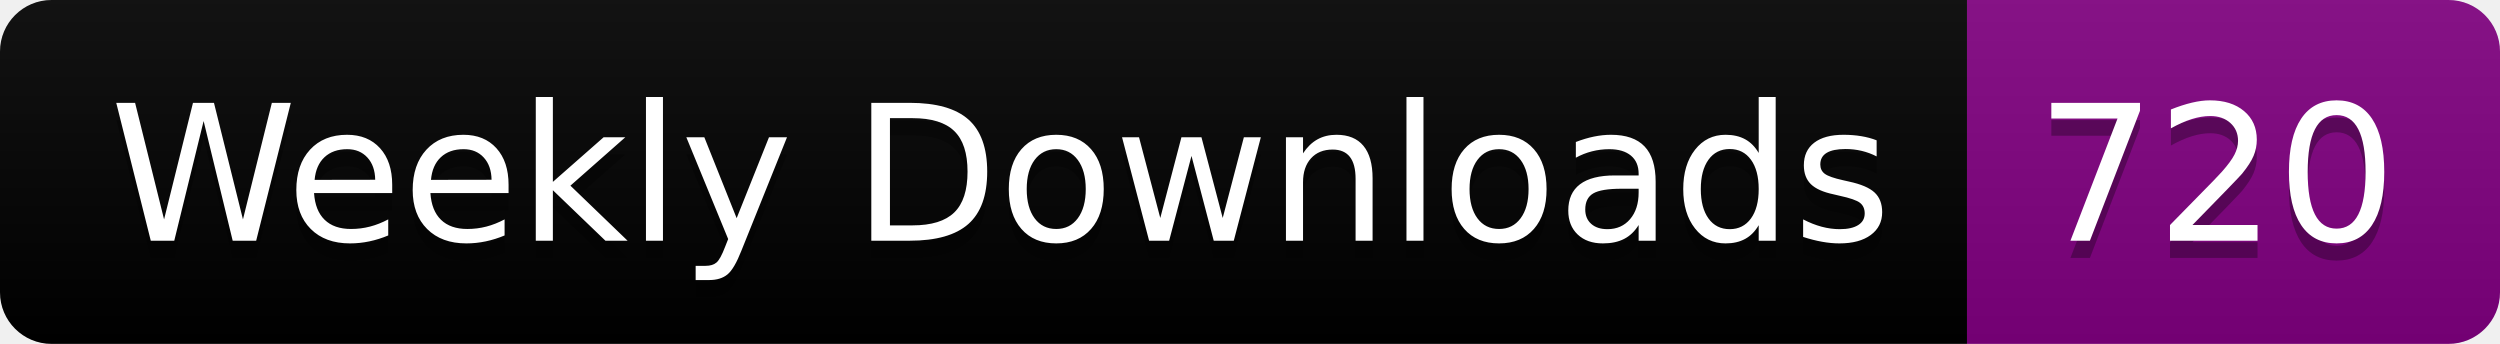
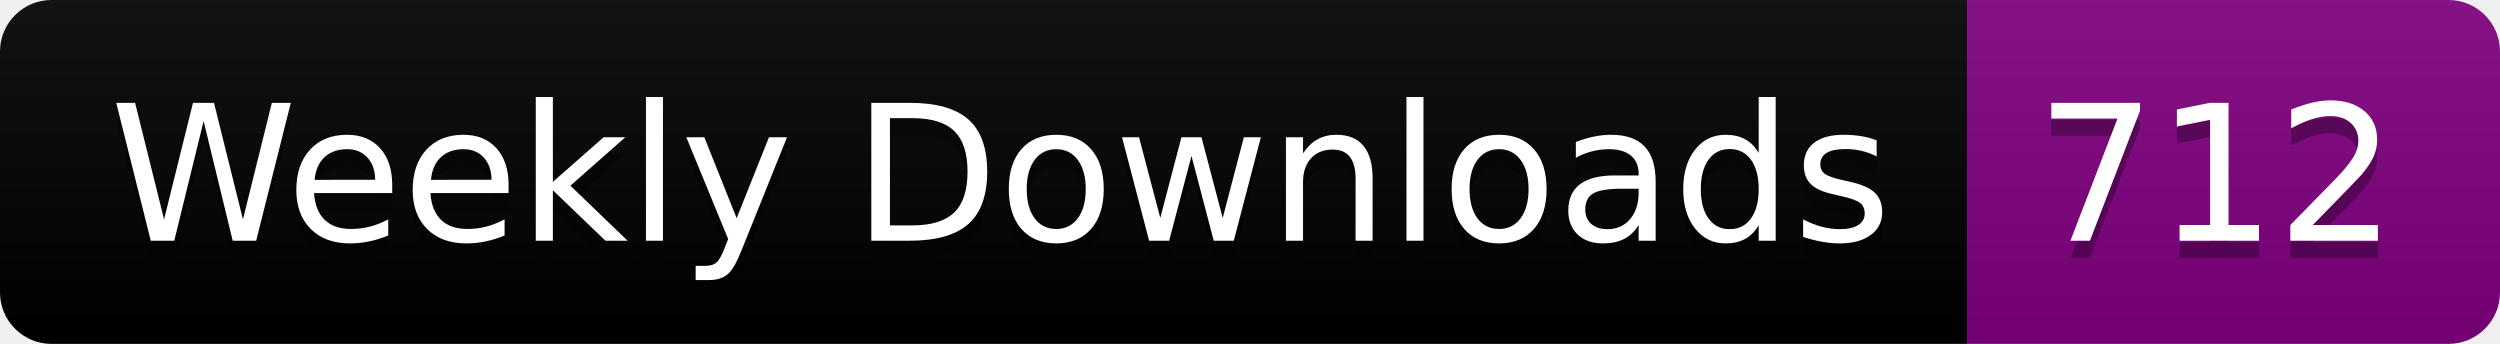
<svg xmlns="http://www.w3.org/2000/svg" width="145.4" height="20">
  <linearGradient id="smooth" x2="0" y2="100%">
    <stop offset="0" stop-color="#bbb" stop-opacity=".1" />
    <stop offset="1" stop-opacity=".1" />
  </linearGradient>
  <clipPath id="round">
    <rect width="145.4" height="20" rx="3" fill="#fff" />
  </clipPath>
  <g clip-path="url(#round)">
    <rect width="114.4" height="20" fill="black" />
    <rect x="114.4" width="31.0" height="20" fill="purple" />
    <rect width="145.4" height="20" fill="url(#smooth)" />
  </g>
  <g fill="#fff" text-anchor="middle" font-family="DejaVu Sans,Verdana,Geneva,sans-serif" font-size="110">
    <text x="582.0" y="150" fill="#010101" fill-opacity=".3" transform="scale(0.1)" textLength="1044.0" lengthAdjust="spacing">Weekly Downloads</text>
    <text x="582.0" y="140" transform="scale(0.1)" textLength="1044.0" lengthAdjust="spacing">Weekly Downloads</text>
-     <text x="1289.0" y="150" fill="#010101" fill-opacity=".3" transform="scale(0.1)" textLength="210.0" lengthAdjust="spacing">720</text>
-     <text x="1289.0" y="140" transform="scale(0.1)" textLength="210.0" lengthAdjust="spacing">720</text>
+     <text x="1289.0" y="150" fill="#010101" fill-opacity=".3" transform="scale(0.1)" textLength="210.0" lengthAdjust="spacing">712</text>
+     <text x="1289.0" y="140" transform="scale(0.1)" textLength="210.0" lengthAdjust="spacing">712</text>
  </g>
</svg>
